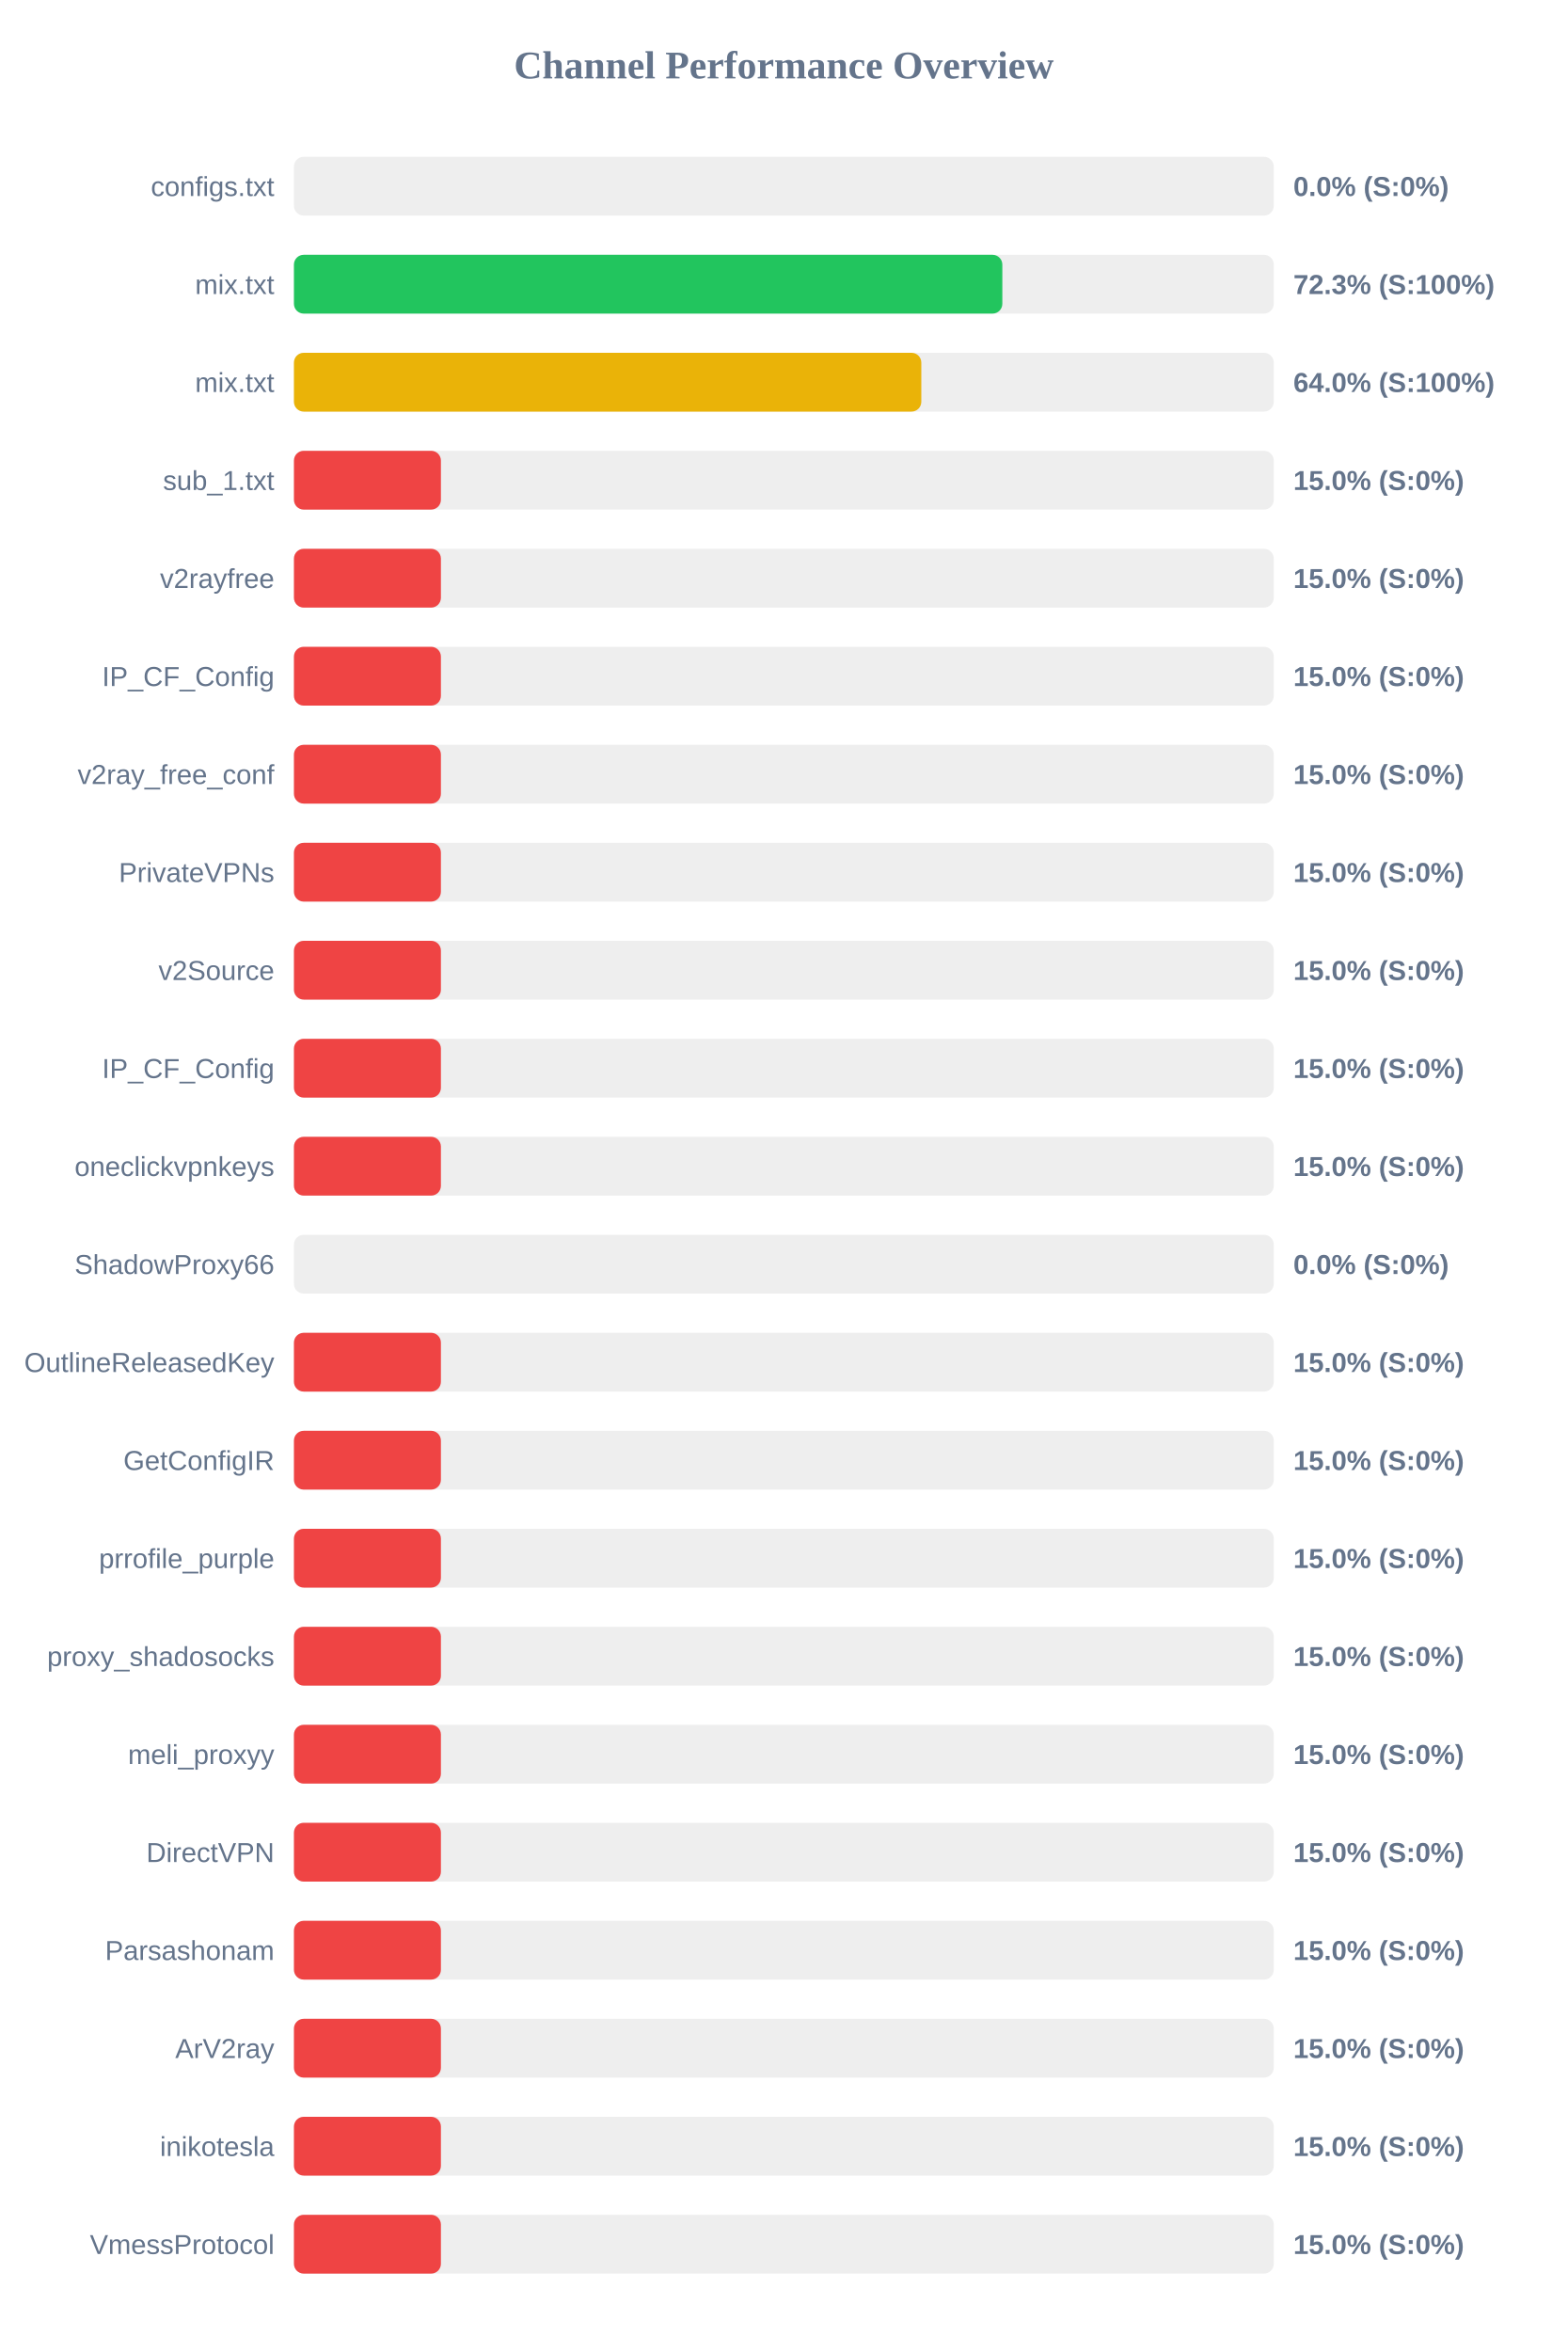
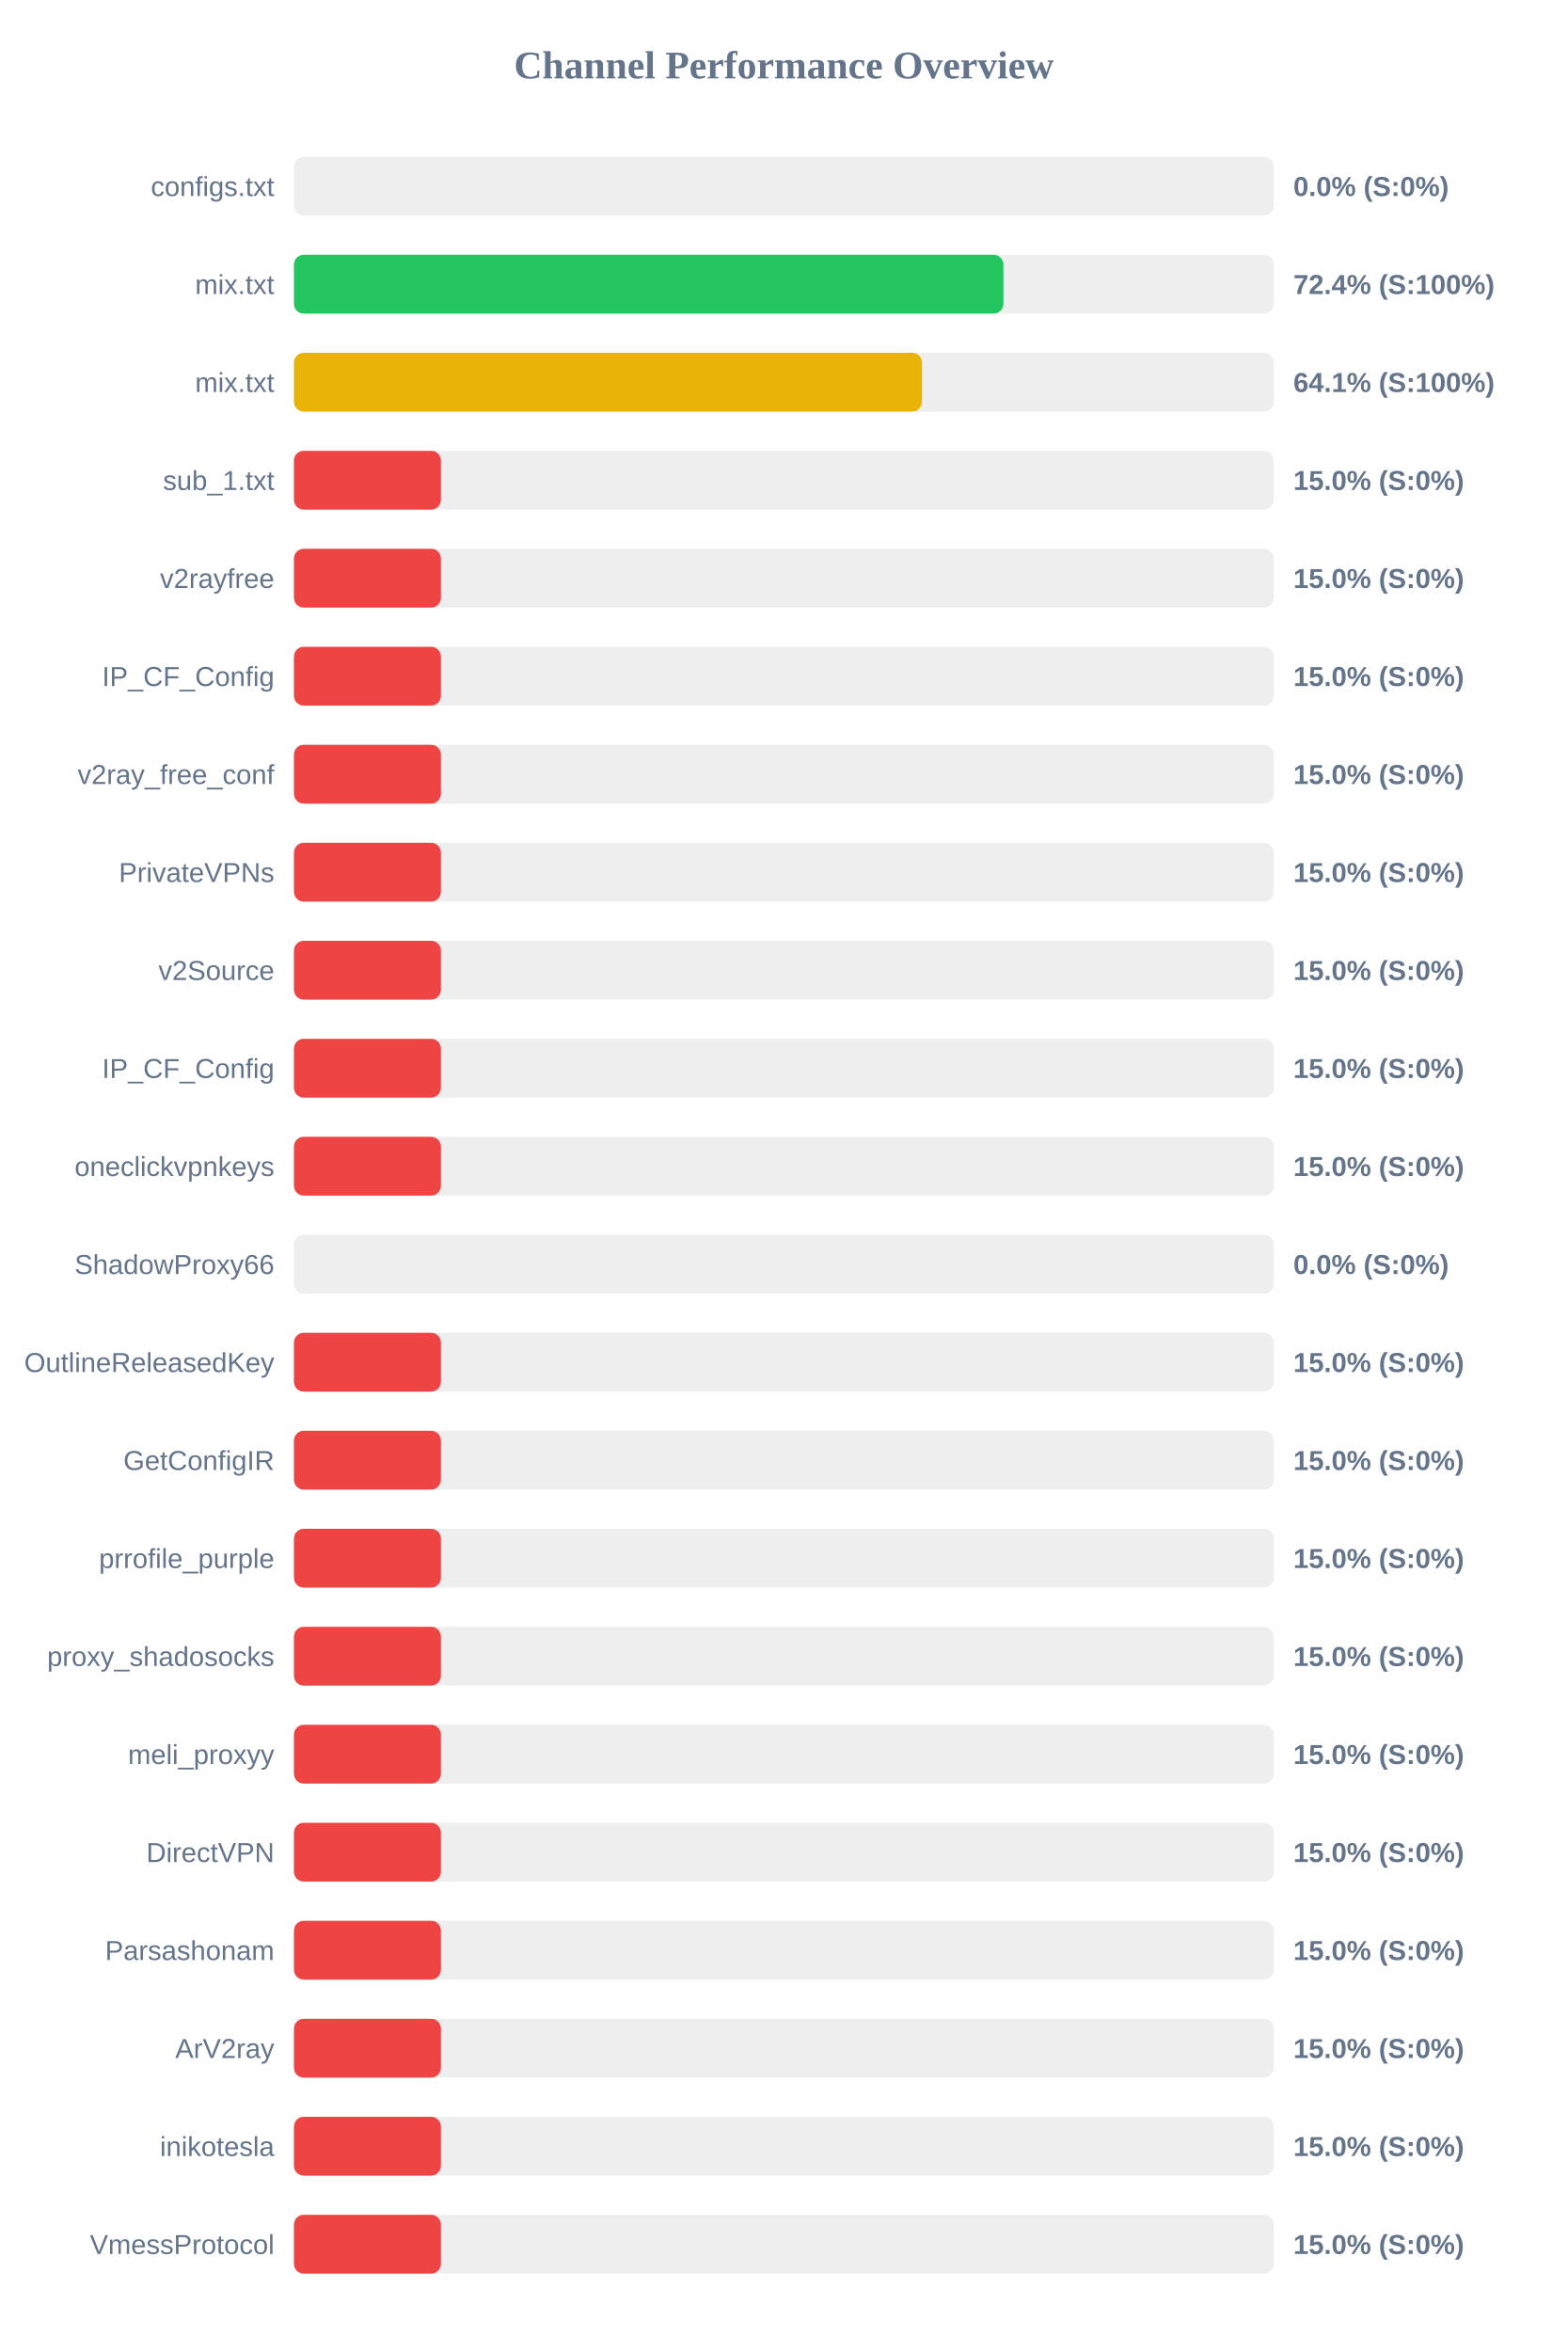
<svg xmlns="http://www.w3.org/2000/svg" width="800" height="1200" version="1.1">
  <style>
        .row { font: 14px Arial; fill: #64748b; }
        .score { font: bold 14px Arial; fill: #64748b; }
    </style>
  <text x="400" y="40" text-anchor="middle" font-size="20px" font-weight="bold" fill="#64748b">Channel Performance Overview</text>
  <rect x="150" y="80" width="500" height="30" fill="#eee" rx="5" />
  <rect x="150" y="80" width="0.0" height="30" fill="#ef4444" rx="5" />
  <text x="140" y="100" text-anchor="end" class="row">configs.txt</text>
  <text x="660" y="100" text-anchor="start" class="score">0.0% (S:0%)</text>
  <rect x="150" y="130" width="500" height="30" fill="#eee" rx="5" />
-   <rect x="150" y="130" width="361.5" height="30" fill="#22c55e" rx="5" />
+   <rect x="150" y="130" width="362.05" height="30" fill="#22c55e" rx="5" />
  <text x="140" y="150" text-anchor="end" class="row">mix.txt</text>
-   <text x="660" y="150" text-anchor="start" class="score">72.3% (S:100%)</text>
+   <text x="660" y="150" text-anchor="start" class="score">72.4% (S:100%)</text>
  <rect x="150" y="180" width="500" height="30" fill="#eee" rx="5" />
-   <rect x="150" y="180" width="320.15" height="30" fill="#eab308" rx="5" />
+   <rect x="150" y="180" width="320.5" height="30" fill="#eab308" rx="5" />
  <text x="140" y="200" text-anchor="end" class="row">mix.txt</text>
-   <text x="660" y="200" text-anchor="start" class="score">64.0% (S:100%)</text>
+   <text x="660" y="200" text-anchor="start" class="score">64.1% (S:100%)</text>
  <rect x="150" y="230" width="500" height="30" fill="#eee" rx="5" />
  <rect x="150" y="230" width="75.0" height="30" fill="#ef4444" rx="5" />
  <text x="140" y="250" text-anchor="end" class="row">sub_1.txt</text>
  <text x="660" y="250" text-anchor="start" class="score">15.0% (S:0%)</text>
  <rect x="150" y="280" width="500" height="30" fill="#eee" rx="5" />
  <rect x="150" y="280" width="75.0" height="30" fill="#ef4444" rx="5" />
  <text x="140" y="300" text-anchor="end" class="row">v2rayfree</text>
  <text x="660" y="300" text-anchor="start" class="score">15.0% (S:0%)</text>
  <rect x="150" y="330" width="500" height="30" fill="#eee" rx="5" />
  <rect x="150" y="330" width="75.0" height="30" fill="#ef4444" rx="5" />
  <text x="140" y="350" text-anchor="end" class="row">IP_CF_Config</text>
  <text x="660" y="350" text-anchor="start" class="score">15.0% (S:0%)</text>
  <rect x="150" y="380" width="500" height="30" fill="#eee" rx="5" />
  <rect x="150" y="380" width="75.0" height="30" fill="#ef4444" rx="5" />
  <text x="140" y="400" text-anchor="end" class="row">v2ray_free_conf</text>
  <text x="660" y="400" text-anchor="start" class="score">15.0% (S:0%)</text>
  <rect x="150" y="430" width="500" height="30" fill="#eee" rx="5" />
  <rect x="150" y="430" width="75.0" height="30" fill="#ef4444" rx="5" />
  <text x="140" y="450" text-anchor="end" class="row">PrivateVPNs</text>
  <text x="660" y="450" text-anchor="start" class="score">15.0% (S:0%)</text>
  <rect x="150" y="480" width="500" height="30" fill="#eee" rx="5" />
  <rect x="150" y="480" width="75.0" height="30" fill="#ef4444" rx="5" />
  <text x="140" y="500" text-anchor="end" class="row">v2Source</text>
  <text x="660" y="500" text-anchor="start" class="score">15.0% (S:0%)</text>
  <rect x="150" y="530" width="500" height="30" fill="#eee" rx="5" />
  <rect x="150" y="530" width="75.0" height="30" fill="#ef4444" rx="5" />
  <text x="140" y="550" text-anchor="end" class="row">IP_CF_Config</text>
  <text x="660" y="550" text-anchor="start" class="score">15.0% (S:0%)</text>
  <rect x="150" y="580" width="500" height="30" fill="#eee" rx="5" />
  <rect x="150" y="580" width="75.0" height="30" fill="#ef4444" rx="5" />
  <text x="140" y="600" text-anchor="end" class="row">oneclickvpnkeys</text>
  <text x="660" y="600" text-anchor="start" class="score">15.0% (S:0%)</text>
  <rect x="150" y="630" width="500" height="30" fill="#eee" rx="5" />
  <rect x="150" y="630" width="0.0" height="30" fill="#ef4444" rx="5" />
  <text x="140" y="650" text-anchor="end" class="row">ShadowProxy66</text>
  <text x="660" y="650" text-anchor="start" class="score">0.0% (S:0%)</text>
  <rect x="150" y="680" width="500" height="30" fill="#eee" rx="5" />
  <rect x="150" y="680" width="75.0" height="30" fill="#ef4444" rx="5" />
  <text x="140" y="700" text-anchor="end" class="row">OutlineReleasedKey</text>
  <text x="660" y="700" text-anchor="start" class="score">15.0% (S:0%)</text>
  <rect x="150" y="730" width="500" height="30" fill="#eee" rx="5" />
  <rect x="150" y="730" width="75.0" height="30" fill="#ef4444" rx="5" />
  <text x="140" y="750" text-anchor="end" class="row">GetConfigIR</text>
  <text x="660" y="750" text-anchor="start" class="score">15.0% (S:0%)</text>
  <rect x="150" y="780" width="500" height="30" fill="#eee" rx="5" />
  <rect x="150" y="780" width="75.0" height="30" fill="#ef4444" rx="5" />
  <text x="140" y="800" text-anchor="end" class="row">prrofile_purple</text>
  <text x="660" y="800" text-anchor="start" class="score">15.0% (S:0%)</text>
  <rect x="150" y="830" width="500" height="30" fill="#eee" rx="5" />
  <rect x="150" y="830" width="75.0" height="30" fill="#ef4444" rx="5" />
  <text x="140" y="850" text-anchor="end" class="row">proxy_shadosocks</text>
  <text x="660" y="850" text-anchor="start" class="score">15.0% (S:0%)</text>
  <rect x="150" y="880" width="500" height="30" fill="#eee" rx="5" />
  <rect x="150" y="880" width="75.0" height="30" fill="#ef4444" rx="5" />
  <text x="140" y="900" text-anchor="end" class="row">meli_proxyy</text>
  <text x="660" y="900" text-anchor="start" class="score">15.0% (S:0%)</text>
  <rect x="150" y="930" width="500" height="30" fill="#eee" rx="5" />
  <rect x="150" y="930" width="75.0" height="30" fill="#ef4444" rx="5" />
  <text x="140" y="950" text-anchor="end" class="row">DirectVPN</text>
  <text x="660" y="950" text-anchor="start" class="score">15.0% (S:0%)</text>
  <rect x="150" y="980" width="500" height="30" fill="#eee" rx="5" />
  <rect x="150" y="980" width="75.0" height="30" fill="#ef4444" rx="5" />
  <text x="140" y="1000" text-anchor="end" class="row">Parsashonam</text>
  <text x="660" y="1000" text-anchor="start" class="score">15.0% (S:0%)</text>
  <rect x="150" y="1030" width="500" height="30" fill="#eee" rx="5" />
  <rect x="150" y="1030" width="75.0" height="30" fill="#ef4444" rx="5" />
  <text x="140" y="1050" text-anchor="end" class="row">ArV2ray</text>
  <text x="660" y="1050" text-anchor="start" class="score">15.0% (S:0%)</text>
  <rect x="150" y="1080" width="500" height="30" fill="#eee" rx="5" />
  <rect x="150" y="1080" width="75.0" height="30" fill="#ef4444" rx="5" />
  <text x="140" y="1100" text-anchor="end" class="row">inikotesla</text>
  <text x="660" y="1100" text-anchor="start" class="score">15.0% (S:0%)</text>
  <rect x="150" y="1130" width="500" height="30" fill="#eee" rx="5" />
  <rect x="150" y="1130" width="75.0" height="30" fill="#ef4444" rx="5" />
  <text x="140" y="1150" text-anchor="end" class="row">VmessProtocol</text>
  <text x="660" y="1150" text-anchor="start" class="score">15.0% (S:0%)</text>
</svg>
